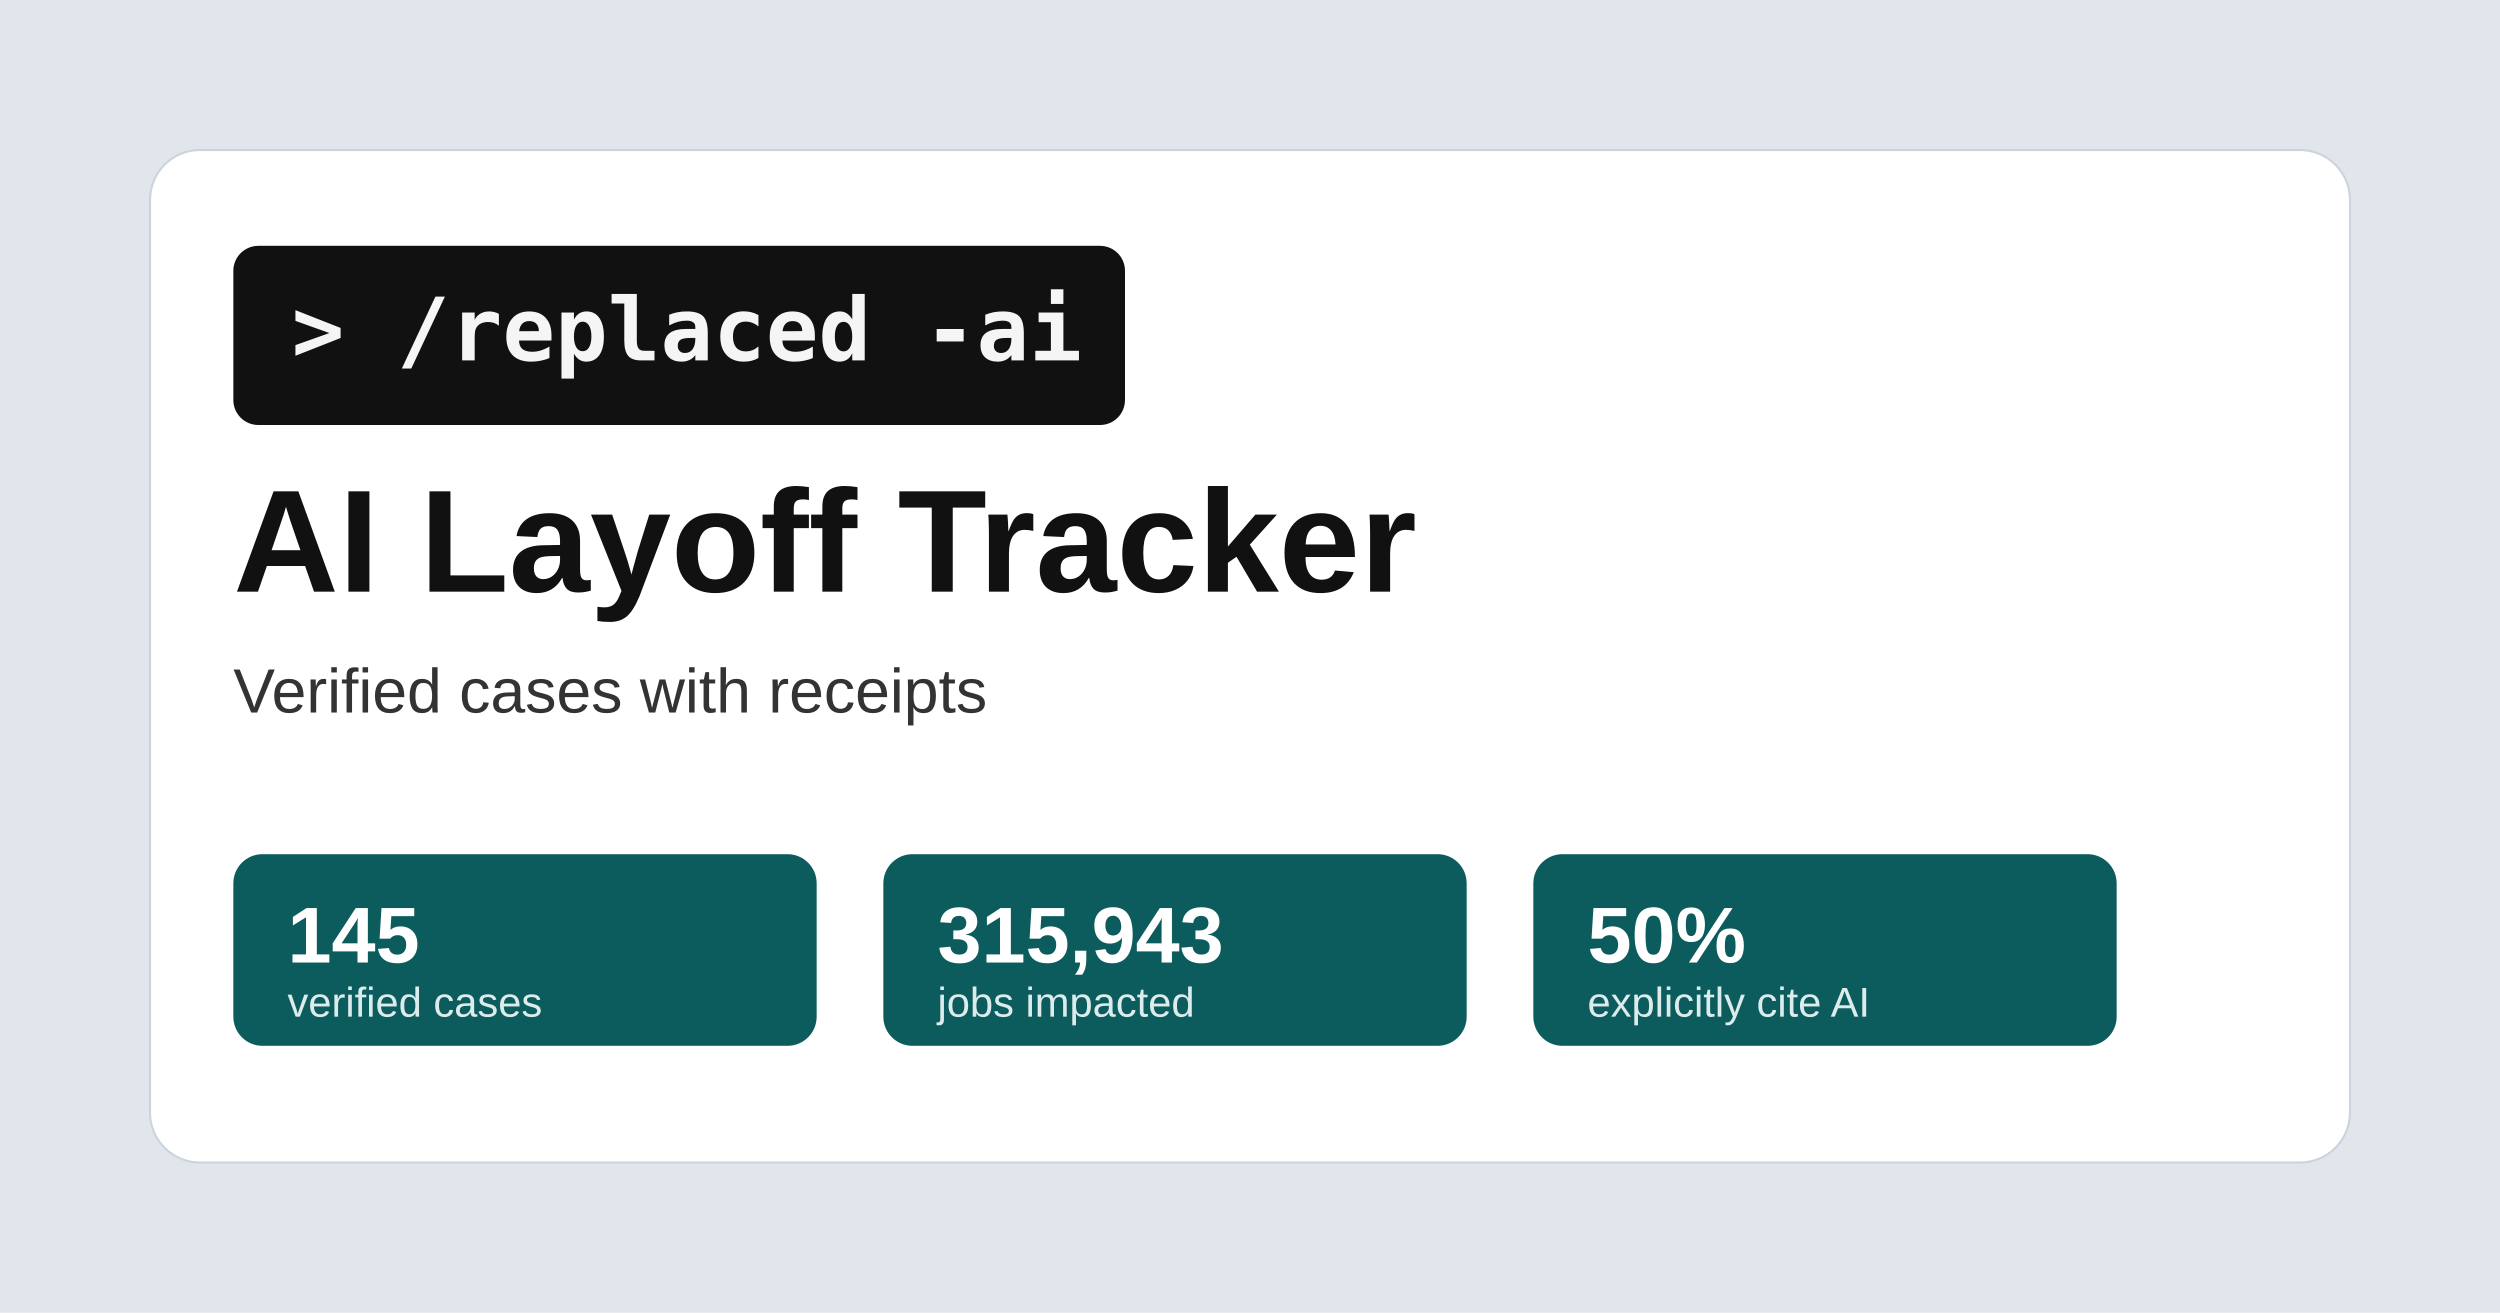
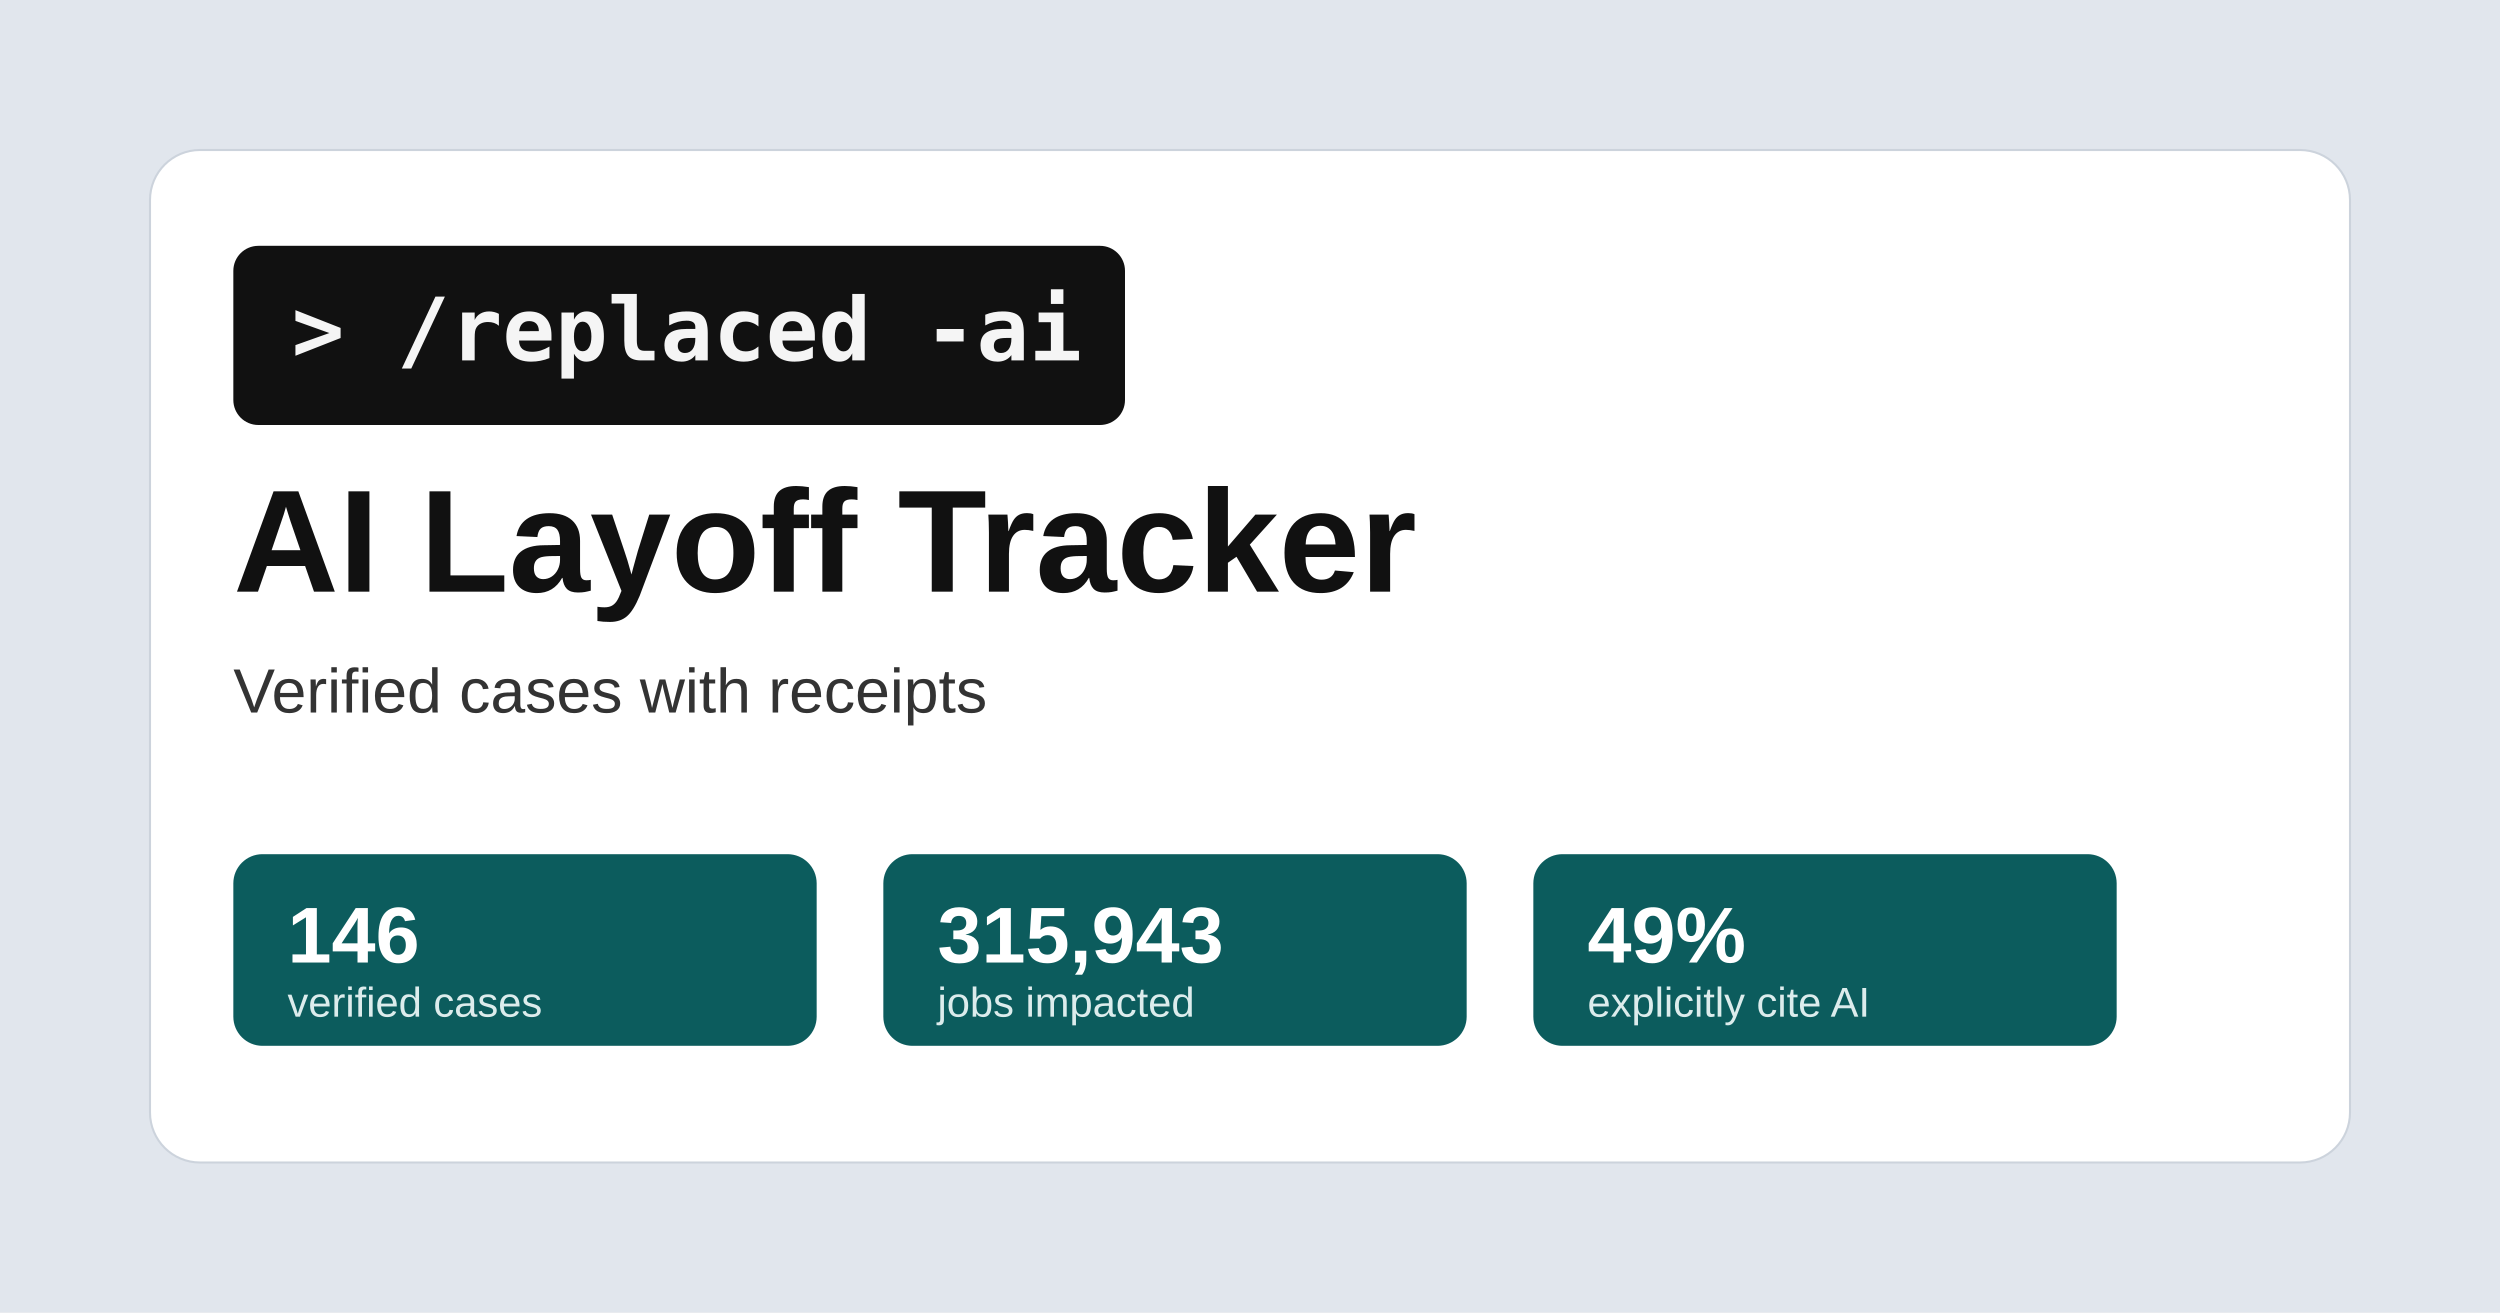
<svg xmlns="http://www.w3.org/2000/svg" width="1200" height="630" viewBox="0 0 1200 630">
  <rect width="1200" height="630" fill="#e1e6ed" />
  <rect x="72" y="72" width="1056" height="486" rx="24" fill="#ffffff" stroke="#ccd3dc" />
  <rect x="112" y="118" width="428" height="86" rx="12" fill="#111111" />
  <text x="140" y="173" font-family="Consolas, Menlo, monospace" font-size="42" font-weight="700" fill="#f5f5f5">&gt; /replaced -ai</text>
  <text x="112" y="284" font-family="Arial, sans-serif" font-size="70" font-weight="700" fill="#111111">AI Layoff Tracker</text>
  <text x="112" y="342" font-family="Arial, sans-serif" font-size="30" fill="#333333">Verified cases with receipts</text>
  <g font-family="Arial, sans-serif">
    <rect x="112" y="410" width="280" height="92" rx="14" fill="#0c5c5d" />
-     <text x="138" y="462" font-size="38" font-weight="700" fill="#ffffff">145</text>
+     <text x="138" y="462" font-size="38" font-weight="700" fill="#ffffff">146</text>
    <text x="138" y="488" font-size="20" fill="#dcecec">verified cases</text>
    <rect x="424" y="410" width="280" height="92" rx="14" fill="#0c5c5d" />
    <text x="450" y="462" font-size="38" font-weight="700" fill="#ffffff">315,943</text>
    <text x="450" y="488" font-size="20" fill="#dcecec">jobs impacted</text>
    <rect x="736" y="410" width="280" height="92" rx="14" fill="#0c5c5d" />
-     <text x="762" y="462" font-size="38" font-weight="700" fill="#ffffff">50%</text>
+     <text x="762" y="462" font-size="38" font-weight="700" fill="#ffffff">49%</text>
    <text x="762" y="488" font-size="20" fill="#dcecec">explicitly cite AI</text>
  </g>
</svg>
